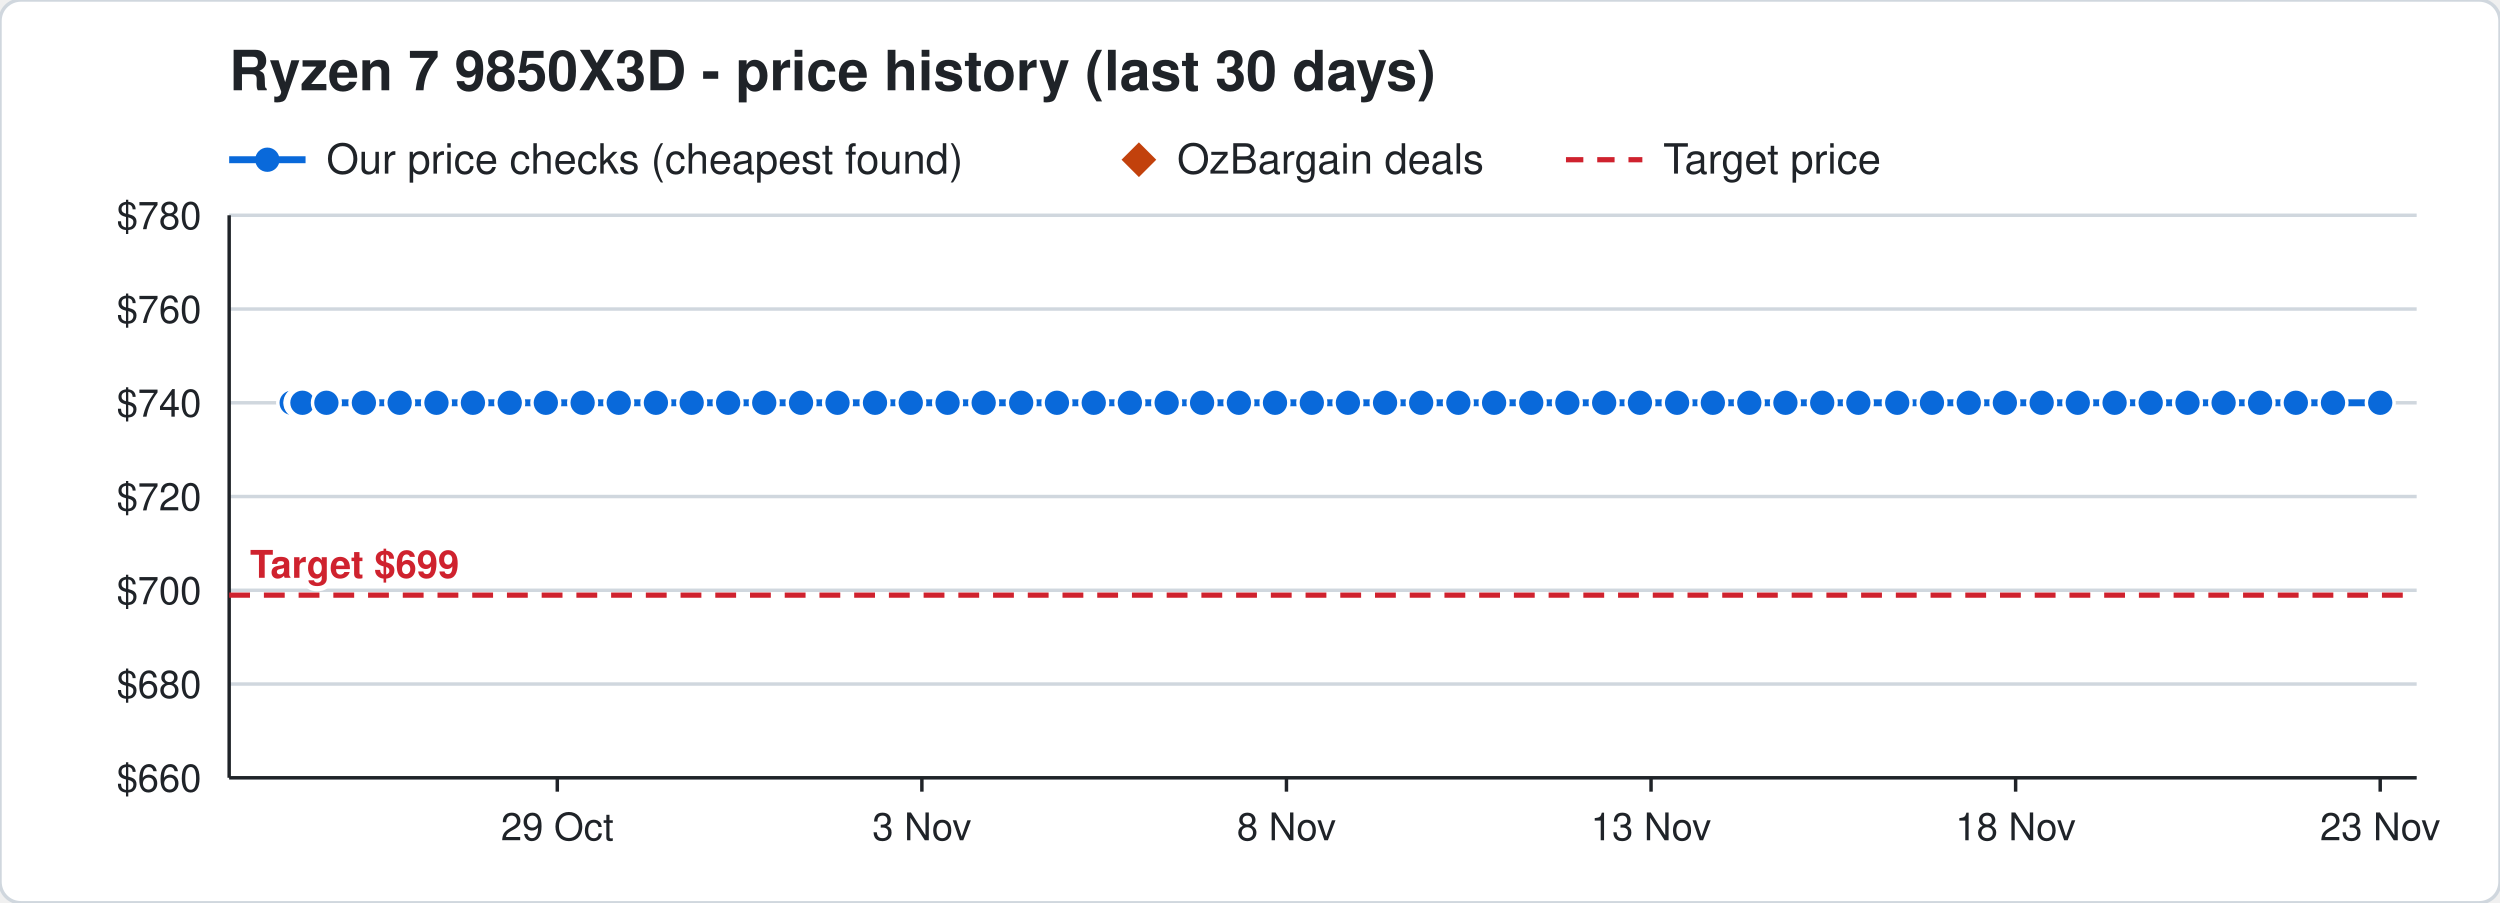
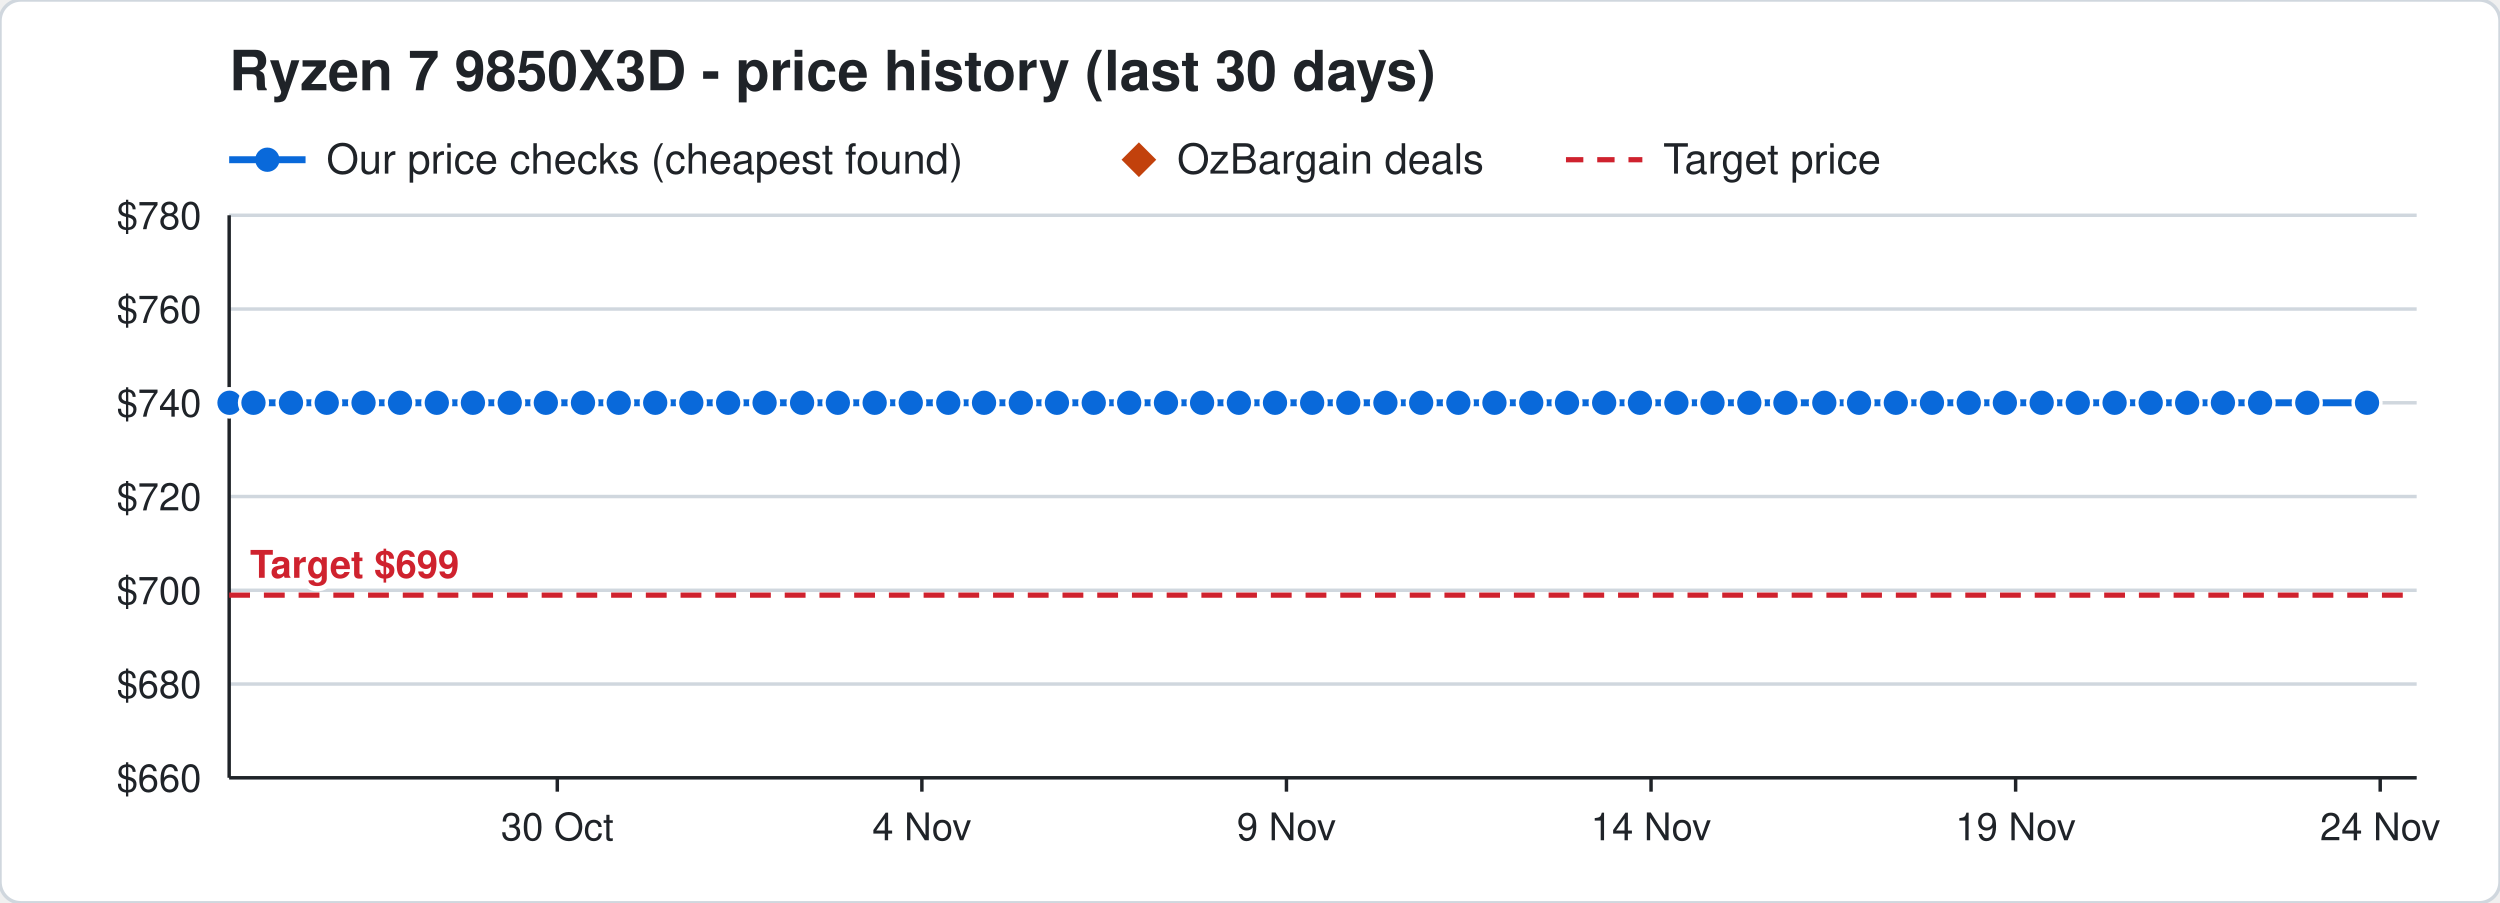
<svg xmlns="http://www.w3.org/2000/svg" width="720" height="260" viewBox="0 0 720 260" font-family="Segoe UI, Helvetica, Arial, sans-serif">
  <rect width="720" height="260" rx="6" fill="#ffffff" stroke="#d0d7de" />
  <text x="66" y="26" font-size="16" font-weight="700" fill="#1f2328">Ryzen 7 9850X3D - price history (last 30 days)</text>
  <line x1="66" y1="46" x2="88" y2="46" stroke="#0969da" stroke-width="2" />
  <circle cx="77" cy="46" r="3.5" fill="#0969da" />
  <text x="94" y="50" font-size="12" fill="#1f2328">Our price checks (cheapest found)</text>
  <path d="M328 41 l5 5 l-5 5 l-5 -5 z" fill="#c2410c" />
  <text x="339" y="50" font-size="12" fill="#1f2328">OzBargain deals</text>
  <line x1="451" y1="46" x2="473" y2="46" stroke="#cf222e" stroke-width="1.5" stroke-dasharray="5 4" />
  <text x="479" y="50" font-size="12" fill="#1f2328">Target price</text>
  <line x1="66" y1="224.0" x2="696" y2="224.0" stroke="#d0d7de" />
  <text x="58" y="228.0" font-size="11" text-anchor="end" fill="#1f2328">$660</text>
  <line x1="66" y1="197.0" x2="696" y2="197.0" stroke="#d0d7de" />
  <text x="58" y="201.0" font-size="11" text-anchor="end" fill="#1f2328">$680</text>
  <line x1="66" y1="170.0" x2="696" y2="170.0" stroke="#d0d7de" />
  <text x="58" y="174.0" font-size="11" text-anchor="end" fill="#1f2328">$700</text>
  <line x1="66" y1="143.0" x2="696" y2="143.0" stroke="#d0d7de" />
  <text x="58" y="147.0" font-size="11" text-anchor="end" fill="#1f2328">$720</text>
  <line x1="66" y1="116.0" x2="696" y2="116.0" stroke="#d0d7de" />
  <text x="58" y="120.0" font-size="11" text-anchor="end" fill="#1f2328">$740</text>
  <line x1="66" y1="89.0" x2="696" y2="89.0" stroke="#d0d7de" />
  <text x="58" y="93.0" font-size="11" text-anchor="end" fill="#1f2328">$760</text>
  <line x1="66" y1="62.0" x2="696" y2="62.0" stroke="#d0d7de" />
  <text x="58" y="66.0" font-size="11" text-anchor="end" fill="#1f2328">$780</text>
  <line x1="685.5" y1="224" x2="685.5" y2="228" stroke="#1f2328" />
-   <text x="685.5" y="242" font-size="11" text-anchor="middle" fill="#1f2328">23 Nov</text>
+   <text x="685.5" y="242" font-size="11" text-anchor="middle" fill="#1f2328">24 Nov</text>
  <line x1="580.5" y1="224" x2="580.5" y2="228" stroke="#1f2328" />
-   <text x="580.5" y="242" font-size="11" text-anchor="middle" fill="#1f2328">18 Nov</text>
+   <text x="580.5" y="242" font-size="11" text-anchor="middle" fill="#1f2328">19 Nov</text>
  <line x1="475.5" y1="224" x2="475.5" y2="228" stroke="#1f2328" />
-   <text x="475.5" y="242" font-size="11" text-anchor="middle" fill="#1f2328">13 Nov</text>
+   <text x="475.5" y="242" font-size="11" text-anchor="middle" fill="#1f2328">14 Nov</text>
  <line x1="370.5" y1="224" x2="370.5" y2="228" stroke="#1f2328" />
-   <text x="370.5" y="242" font-size="11" text-anchor="middle" fill="#1f2328">8 Nov</text>
+   <text x="370.5" y="242" font-size="11" text-anchor="middle" fill="#1f2328">9 Nov</text>
  <line x1="265.5" y1="224" x2="265.5" y2="228" stroke="#1f2328" />
-   <text x="265.5" y="242" font-size="11" text-anchor="middle" fill="#1f2328">3 Nov</text>
+   <text x="265.5" y="242" font-size="11" text-anchor="middle" fill="#1f2328">4 Nov</text>
  <line x1="160.5" y1="224" x2="160.5" y2="228" stroke="#1f2328" />
-   <text x="160.5" y="242" font-size="11" text-anchor="middle" fill="#1f2328">29 Oct</text>
+   <text x="160.5" y="242" font-size="11" text-anchor="middle" fill="#1f2328">30 Oct</text>
  <line x1="66" y1="224" x2="696" y2="224" stroke="#1f2328" />
  <line x1="66" y1="62" x2="66" y2="224" stroke="#1f2328" />
  <line x1="66" y1="171.4" x2="696" y2="171.4" stroke="#cf222e" stroke-width="1.5" stroke-dasharray="6 4" />
  <text x="72" y="166.4" font-size="11" font-weight="700" text-anchor="start" fill="#cf222e" stroke="#ffffff" stroke-width="3" paint-order="stroke">Target $699</text>
-   <polyline points="84.0,116.0 86.1,116.0 86.2,116.0 86.9,116.0 87.0,116.0 87.1,116.0 94.0,116.0 104.8,116.0 115.1,116.0 125.7,116.0 136.2,116.0 146.8,116.0 157.2,116.0 167.8,116.0 178.2,116.0 188.9,116.0 199.2,116.0 209.7,116.0 220.1,116.0 230.7,116.0 241.2,116.0 252.0,116.0 262.3,116.0 272.9,116.0 283.3,116.0 294.1,116.0 304.4,116.0 315.0,116.0 325.4,116.0 336.0,116.0 346.2,116.0 356.8,116.0 367.2,116.0 377.8,116.0 388.2,116.0 398.9,116.0 409.3,116.0 420.0,116.0 430.3,116.0 441.0,116.0 451.4,116.0 462.0,116.0 472.3,116.0 483.0,116.0 493.3,116.0 503.8,116.0 514.2,116.0 524.8,116.0 535.2,116.0 546.4,116.0 556.4,116.0 567.0,116.0 577.4,116.0 588.0,116.0 598.4,116.0 609.0,116.0 619.4,116.0 630.0,116.0 640.4,116.0 650.9,116.0 661.2,116.0 671.9,116.0 685.5,116.0" fill="none" stroke="#0969da" stroke-width="2" />
-   <circle cx="84.0" cy="116.0" r="4" fill="#0969da" stroke="#ffffff" stroke-width="1" />
-   <circle cx="86.1" cy="116.0" r="4" fill="#0969da" stroke="#ffffff" stroke-width="1" />
-   <circle cx="86.2" cy="116.0" r="4" fill="#0969da" stroke="#ffffff" stroke-width="1" />
-   <circle cx="86.9" cy="116.0" r="4" fill="#0969da" stroke="#ffffff" stroke-width="1" />
-   <circle cx="87.0" cy="116.0" r="4" fill="#0969da" stroke="#ffffff" stroke-width="1" />
-   <circle cx="87.1" cy="116.0" r="4" fill="#0969da" stroke="#ffffff" stroke-width="1" />
-   <circle cx="94.0" cy="116.0" r="4" fill="#0969da" stroke="#ffffff" stroke-width="1" />
-   <circle cx="104.8" cy="116.0" r="4" fill="#0969da" stroke="#ffffff" stroke-width="1" />
-   <circle cx="115.1" cy="116.0" r="4" fill="#0969da" stroke="#ffffff" stroke-width="1" />
-   <circle cx="125.7" cy="116.0" r="4" fill="#0969da" stroke="#ffffff" stroke-width="1" />
+   <polyline points="66.0,116.0 66.1,116.0 73.0,116.0 83.8,116.0 94.1,116.0 104.7,116.0 115.2,116.0 125.8,116.0 136.2,116.0 146.8,116.0 157.2,116.0 167.9,116.0 178.2,116.0 188.7,116.0 199.1,116.0 209.7,116.0 220.2,116.0 231.0,116.0 241.3,116.0 251.9,116.0 262.3,116.0 273.1,116.0 283.4,116.0 294.0,116.0 304.4,116.0 315.0,116.0 325.2,116.0 335.8,116.0 346.2,116.0 356.8,116.0 367.2,116.0 377.9,116.0 388.3,116.0 399.0,116.0 409.3,116.0 420.0,116.0 430.4,116.0 441.0,116.0 451.3,116.0 462.0,116.0 472.3,116.0 482.8,116.0 493.2,116.0 503.8,116.0 514.2,116.0 525.4,116.0 535.4,116.0 546.0,116.0 556.4,116.0 567.0,116.0 577.4,116.0 588.0,116.0 598.4,116.0 609.0,116.0 619.4,116.0 629.9,116.0 640.2,116.0 650.9,116.0 664.5,116.0 681.7,116.0" fill="none" stroke="#0969da" stroke-width="2" />
+   <circle cx="66.0" cy="116.0" r="4" fill="#0969da" stroke="#ffffff" stroke-width="1" />
+   <circle cx="66.1" cy="116.0" r="4" fill="#0969da" stroke="#ffffff" stroke-width="1" />
+   <circle cx="73.0" cy="116.0" r="4" fill="#0969da" stroke="#ffffff" stroke-width="1" />
+   <circle cx="83.8" cy="116.0" r="4" fill="#0969da" stroke="#ffffff" stroke-width="1" />
+   <circle cx="94.1" cy="116.0" r="4" fill="#0969da" stroke="#ffffff" stroke-width="1" />
+   <circle cx="104.7" cy="116.0" r="4" fill="#0969da" stroke="#ffffff" stroke-width="1" />
+   <circle cx="115.2" cy="116.0" r="4" fill="#0969da" stroke="#ffffff" stroke-width="1" />
+   <circle cx="125.8" cy="116.0" r="4" fill="#0969da" stroke="#ffffff" stroke-width="1" />
  <circle cx="136.2" cy="116.0" r="4" fill="#0969da" stroke="#ffffff" stroke-width="1" />
  <circle cx="146.8" cy="116.0" r="4" fill="#0969da" stroke="#ffffff" stroke-width="1" />
  <circle cx="157.2" cy="116.0" r="4" fill="#0969da" stroke="#ffffff" stroke-width="1" />
-   <circle cx="167.8" cy="116.0" r="4" fill="#0969da" stroke="#ffffff" stroke-width="1" />
+   <circle cx="167.9" cy="116.0" r="4" fill="#0969da" stroke="#ffffff" stroke-width="1" />
  <circle cx="178.2" cy="116.0" r="4" fill="#0969da" stroke="#ffffff" stroke-width="1" />
-   <circle cx="188.9" cy="116.0" r="4" fill="#0969da" stroke="#ffffff" stroke-width="1" />
-   <circle cx="199.2" cy="116.0" r="4" fill="#0969da" stroke="#ffffff" stroke-width="1" />
+   <circle cx="188.7" cy="116.0" r="4" fill="#0969da" stroke="#ffffff" stroke-width="1" />
+   <circle cx="199.1" cy="116.0" r="4" fill="#0969da" stroke="#ffffff" stroke-width="1" />
  <circle cx="209.7" cy="116.0" r="4" fill="#0969da" stroke="#ffffff" stroke-width="1" />
-   <circle cx="220.1" cy="116.0" r="4" fill="#0969da" stroke="#ffffff" stroke-width="1" />
-   <circle cx="230.7" cy="116.0" r="4" fill="#0969da" stroke="#ffffff" stroke-width="1" />
-   <circle cx="241.2" cy="116.0" r="4" fill="#0969da" stroke="#ffffff" stroke-width="1" />
-   <circle cx="252.0" cy="116.0" r="4" fill="#0969da" stroke="#ffffff" stroke-width="1" />
+   <circle cx="220.2" cy="116.0" r="4" fill="#0969da" stroke="#ffffff" stroke-width="1" />
+   <circle cx="231.0" cy="116.0" r="4" fill="#0969da" stroke="#ffffff" stroke-width="1" />
+   <circle cx="241.3" cy="116.0" r="4" fill="#0969da" stroke="#ffffff" stroke-width="1" />
+   <circle cx="251.9" cy="116.0" r="4" fill="#0969da" stroke="#ffffff" stroke-width="1" />
  <circle cx="262.3" cy="116.0" r="4" fill="#0969da" stroke="#ffffff" stroke-width="1" />
-   <circle cx="272.9" cy="116.0" r="4" fill="#0969da" stroke="#ffffff" stroke-width="1" />
-   <circle cx="283.3" cy="116.0" r="4" fill="#0969da" stroke="#ffffff" stroke-width="1" />
-   <circle cx="294.1" cy="116.0" r="4" fill="#0969da" stroke="#ffffff" stroke-width="1" />
+   <circle cx="273.1" cy="116.0" r="4" fill="#0969da" stroke="#ffffff" stroke-width="1" />
+   <circle cx="283.4" cy="116.0" r="4" fill="#0969da" stroke="#ffffff" stroke-width="1" />
+   <circle cx="294.0" cy="116.0" r="4" fill="#0969da" stroke="#ffffff" stroke-width="1" />
  <circle cx="304.4" cy="116.0" r="4" fill="#0969da" stroke="#ffffff" stroke-width="1" />
  <circle cx="315.0" cy="116.0" r="4" fill="#0969da" stroke="#ffffff" stroke-width="1" />
-   <circle cx="325.4" cy="116.0" r="4" fill="#0969da" stroke="#ffffff" stroke-width="1" />
-   <circle cx="336.0" cy="116.0" r="4" fill="#0969da" stroke="#ffffff" stroke-width="1" />
+   <circle cx="325.2" cy="116.0" r="4" fill="#0969da" stroke="#ffffff" stroke-width="1" />
+   <circle cx="335.8" cy="116.0" r="4" fill="#0969da" stroke="#ffffff" stroke-width="1" />
  <circle cx="346.2" cy="116.0" r="4" fill="#0969da" stroke="#ffffff" stroke-width="1" />
  <circle cx="356.8" cy="116.0" r="4" fill="#0969da" stroke="#ffffff" stroke-width="1" />
  <circle cx="367.2" cy="116.0" r="4" fill="#0969da" stroke="#ffffff" stroke-width="1" />
-   <circle cx="377.8" cy="116.0" r="4" fill="#0969da" stroke="#ffffff" stroke-width="1" />
-   <circle cx="388.2" cy="116.0" r="4" fill="#0969da" stroke="#ffffff" stroke-width="1" />
-   <circle cx="398.9" cy="116.0" r="4" fill="#0969da" stroke="#ffffff" stroke-width="1" />
+   <circle cx="377.9" cy="116.0" r="4" fill="#0969da" stroke="#ffffff" stroke-width="1" />
+   <circle cx="388.3" cy="116.0" r="4" fill="#0969da" stroke="#ffffff" stroke-width="1" />
+   <circle cx="399.0" cy="116.0" r="4" fill="#0969da" stroke="#ffffff" stroke-width="1" />
  <circle cx="409.3" cy="116.0" r="4" fill="#0969da" stroke="#ffffff" stroke-width="1" />
  <circle cx="420.0" cy="116.0" r="4" fill="#0969da" stroke="#ffffff" stroke-width="1" />
-   <circle cx="430.3" cy="116.0" r="4" fill="#0969da" stroke="#ffffff" stroke-width="1" />
+   <circle cx="430.4" cy="116.0" r="4" fill="#0969da" stroke="#ffffff" stroke-width="1" />
  <circle cx="441.0" cy="116.0" r="4" fill="#0969da" stroke="#ffffff" stroke-width="1" />
-   <circle cx="451.4" cy="116.0" r="4" fill="#0969da" stroke="#ffffff" stroke-width="1" />
+   <circle cx="451.3" cy="116.0" r="4" fill="#0969da" stroke="#ffffff" stroke-width="1" />
  <circle cx="462.0" cy="116.0" r="4" fill="#0969da" stroke="#ffffff" stroke-width="1" />
  <circle cx="472.3" cy="116.0" r="4" fill="#0969da" stroke="#ffffff" stroke-width="1" />
-   <circle cx="483.0" cy="116.0" r="4" fill="#0969da" stroke="#ffffff" stroke-width="1" />
-   <circle cx="493.3" cy="116.0" r="4" fill="#0969da" stroke="#ffffff" stroke-width="1" />
+   <circle cx="482.8" cy="116.0" r="4" fill="#0969da" stroke="#ffffff" stroke-width="1" />
+   <circle cx="493.2" cy="116.0" r="4" fill="#0969da" stroke="#ffffff" stroke-width="1" />
  <circle cx="503.8" cy="116.0" r="4" fill="#0969da" stroke="#ffffff" stroke-width="1" />
  <circle cx="514.2" cy="116.0" r="4" fill="#0969da" stroke="#ffffff" stroke-width="1" />
-   <circle cx="524.8" cy="116.0" r="4" fill="#0969da" stroke="#ffffff" stroke-width="1" />
-   <circle cx="535.2" cy="116.0" r="4" fill="#0969da" stroke="#ffffff" stroke-width="1" />
-   <circle cx="546.4" cy="116.0" r="4" fill="#0969da" stroke="#ffffff" stroke-width="1" />
+   <circle cx="525.4" cy="116.0" r="4" fill="#0969da" stroke="#ffffff" stroke-width="1" />
+   <circle cx="535.4" cy="116.0" r="4" fill="#0969da" stroke="#ffffff" stroke-width="1" />
+   <circle cx="546.0" cy="116.0" r="4" fill="#0969da" stroke="#ffffff" stroke-width="1" />
  <circle cx="556.4" cy="116.0" r="4" fill="#0969da" stroke="#ffffff" stroke-width="1" />
  <circle cx="567.0" cy="116.0" r="4" fill="#0969da" stroke="#ffffff" stroke-width="1" />
  <circle cx="577.4" cy="116.0" r="4" fill="#0969da" stroke="#ffffff" stroke-width="1" />
  <circle cx="588.0" cy="116.0" r="4" fill="#0969da" stroke="#ffffff" stroke-width="1" />
  <circle cx="598.4" cy="116.0" r="4" fill="#0969da" stroke="#ffffff" stroke-width="1" />
  <circle cx="609.0" cy="116.0" r="4" fill="#0969da" stroke="#ffffff" stroke-width="1" />
  <circle cx="619.4" cy="116.0" r="4" fill="#0969da" stroke="#ffffff" stroke-width="1" />
-   <circle cx="630.0" cy="116.0" r="4" fill="#0969da" stroke="#ffffff" stroke-width="1" />
-   <circle cx="640.4" cy="116.0" r="4" fill="#0969da" stroke="#ffffff" stroke-width="1" />
+   <circle cx="629.9" cy="116.0" r="4" fill="#0969da" stroke="#ffffff" stroke-width="1" />
+   <circle cx="640.2" cy="116.0" r="4" fill="#0969da" stroke="#ffffff" stroke-width="1" />
  <circle cx="650.9" cy="116.0" r="4" fill="#0969da" stroke="#ffffff" stroke-width="1" />
-   <circle cx="661.2" cy="116.0" r="4" fill="#0969da" stroke="#ffffff" stroke-width="1" />
-   <circle cx="671.9" cy="116.0" r="4" fill="#0969da" stroke="#ffffff" stroke-width="1" />
-   <circle cx="685.5" cy="116.0" r="4" fill="#0969da" stroke="#ffffff" stroke-width="1" />
+   <circle cx="664.5" cy="116.0" r="4" fill="#0969da" stroke="#ffffff" stroke-width="1" />
+   <circle cx="681.7" cy="116.0" r="4" fill="#0969da" stroke="#ffffff" stroke-width="1" />
</svg>
